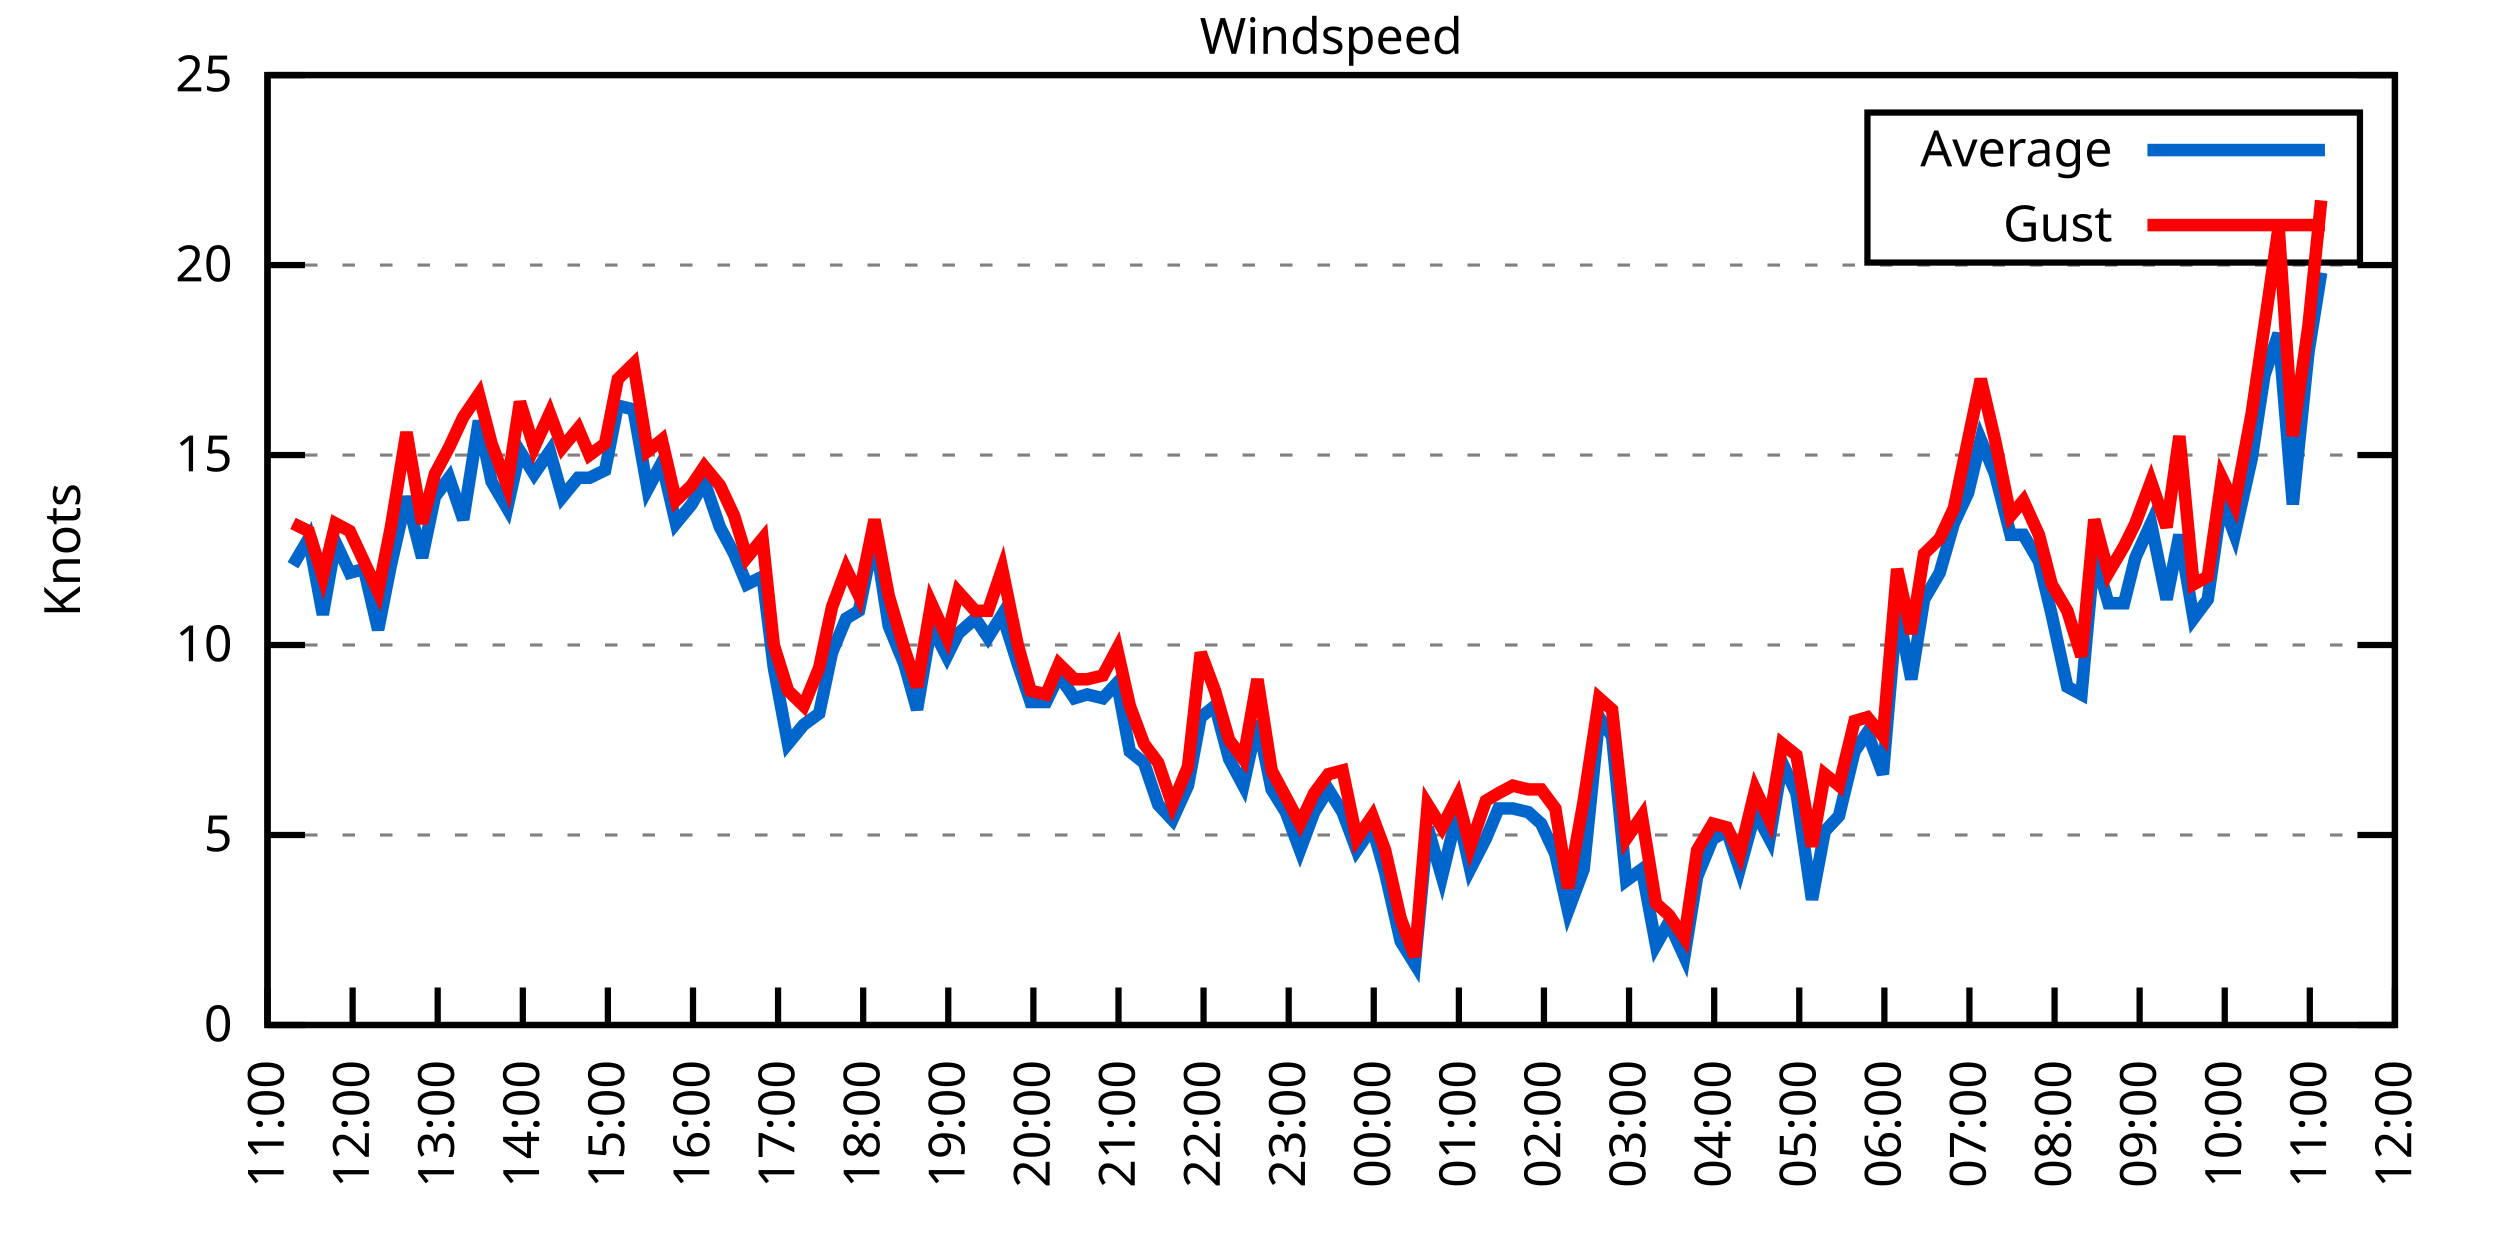
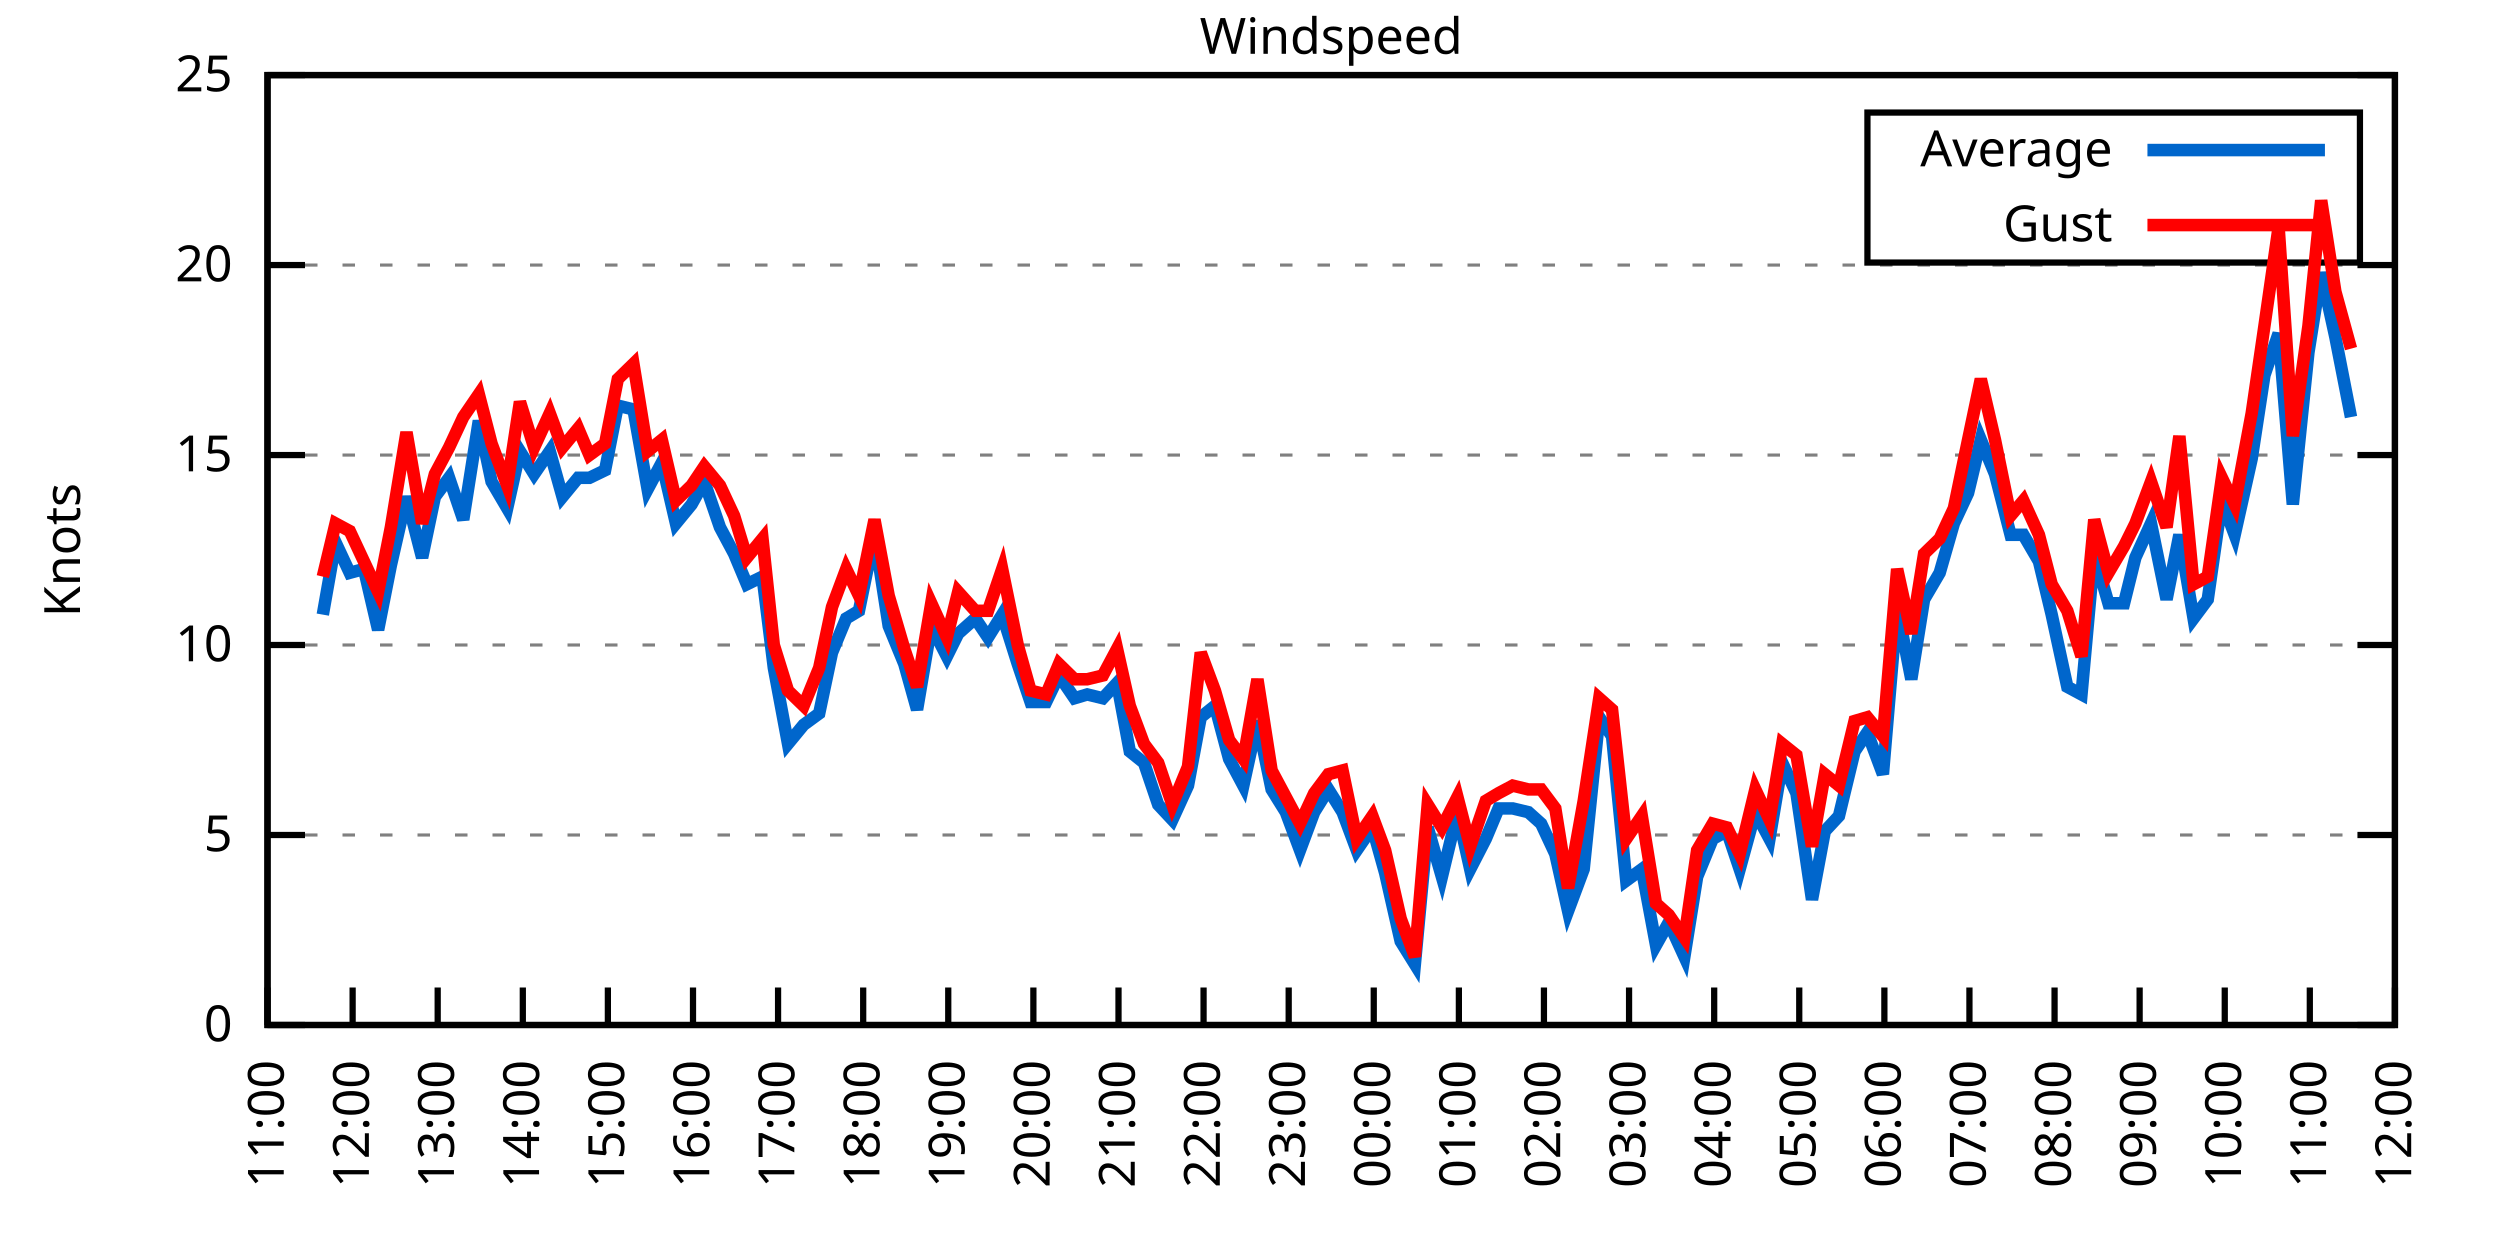
<svg xmlns="http://www.w3.org/2000/svg" xmlns:xlink="http://www.w3.org/1999/xlink" width="400" height="200" viewBox="0 0 400 200">
  <g id="gnuplot_canvas">
    <rect x="0" y="0" width="400" height="200" fill="none" />
    <defs>
      <circle id="gpDot" r="0.5" stroke-width="0.5" stroke="currentColor" />
      <path id="gpPt0" stroke-width="0.333" stroke="currentColor" d="M-1,0 h2 M0,-1 v2" />
      <path id="gpPt1" stroke-width="0.333" stroke="currentColor" d="M-1,-1 L1,1 M1,-1 L-1,1" />
      <path id="gpPt2" stroke-width="0.333" stroke="currentColor" d="M-1,0 L1,0 M0,-1 L0,1 M-1,-1 L1,1 M-1,1 L1,-1" />
      <rect id="gpPt3" stroke-width="0.333" stroke="currentColor" x="-1" y="-1" width="2" height="2" />
      <rect id="gpPt4" stroke-width="0.333" stroke="currentColor" fill="currentColor" x="-1" y="-1" width="2" height="2" />
      <circle id="gpPt5" stroke-width="0.333" stroke="currentColor" cx="0" cy="0" r="1" />
      <use xlink:href="#gpPt5" id="gpPt6" fill="currentColor" stroke="none" />
      <path id="gpPt7" stroke-width="0.333" stroke="currentColor" d="M0,-1.33 L-1.33,0.67 L1.33,0.67 z" />
      <use xlink:href="#gpPt7" id="gpPt8" fill="currentColor" stroke="none" />
      <use xlink:href="#gpPt7" id="gpPt9" stroke="currentColor" transform="rotate(180)" />
      <use xlink:href="#gpPt9" id="gpPt10" fill="currentColor" stroke="none" />
      <use xlink:href="#gpPt3" id="gpPt11" stroke="currentColor" transform="rotate(45)" />
      <use xlink:href="#gpPt11" id="gpPt12" fill="currentColor" stroke="none" />
      <path id="gpPt13" stroke-width="0.333" stroke="currentColor" d="M0,1.330 L1.265,0.411 L0.782,-1.067 L-0.782,-1.076 L-1.265,0.411 z" />
      <use xlink:href="#gpPt13" id="gpPt14" fill="currentColor" stroke="none" />
      <filter id="textbox" filterUnits="objectBoundingBox" x="0" y="0" height="1" width="1">
        <feFlood flood-color="white" flood-opacity="1" result="bgnd" />
        <feComposite in="SourceGraphic" in2="bgnd" operator="atop" />
      </filter>
      <filter id="greybox" filterUnits="objectBoundingBox" x="0" y="0" height="1" width="1">
        <feFlood flood-color="lightgrey" flood-opacity="1" result="grey" />
        <feComposite in="SourceGraphic" in2="grey" operator="atop" />
      </filter>
    </defs>
    <g fill="none" color="white" stroke="currentColor" stroke-width="1.00" stroke-linecap="butt" stroke-linejoin="miter">
</g>
    <g fill="none" color="black" stroke="currentColor" stroke-width="1.00" stroke-linecap="butt" stroke-linejoin="miter">
      <g stroke="none" shape-rendering="crispEdges">
        <polygon fill="rgb(255, 255, 255)" points="42.80,164.00 383.18,164.00 383.18,12.02 42.80,12.02 " />
      </g>
    </g>
    <g fill="none" color="black" stroke="currentColor" stroke-width="1.00" stroke-linecap="butt" stroke-linejoin="miter">
</g>
    <g fill="none" color="black" stroke="black" stroke-width="0.50" stroke-linecap="butt" stroke-linejoin="miter">
</g>
    <g fill="none" color="gray" stroke="currentColor" stroke-width="0.50" stroke-linecap="butt" stroke-linejoin="miter">
      <path stroke="gray" stroke-dasharray="2,4" class="gridline" d="M42.80,164.00 L383.19,164.00  " />
    </g>
    <g fill="none" color="gray" stroke="gray" stroke-width="1.00" stroke-linecap="butt" stroke-linejoin="miter">
</g>
    <g fill="none" color="black" stroke="currentColor" stroke-width="1.00" stroke-linecap="butt" stroke-linejoin="miter">
      <path stroke="black" d="M42.80,164.00 L48.80,164.00 M383.19,164.00 L377.19,164.00  " />
      <g transform="translate(37.20,166.60)" stroke="none" fill="black" font-family="Sans" font-size="8.00" text-anchor="end">
        <text>
          <tspan font-family="Sans"> 0</tspan>
        </text>
      </g>
    </g>
    <g fill="none" color="black" stroke="currentColor" stroke-width="1.00" stroke-linecap="butt" stroke-linejoin="miter">
</g>
    <g fill="none" color="black" stroke="black" stroke-width="0.50" stroke-linecap="butt" stroke-linejoin="miter">
</g>
    <g fill="none" color="gray" stroke="currentColor" stroke-width="0.50" stroke-linecap="butt" stroke-linejoin="miter">
      <path stroke="gray" stroke-dasharray="2,4" class="gridline" d="M42.80,133.60 L383.19,133.60  " />
    </g>
    <g fill="none" color="gray" stroke="gray" stroke-width="1.00" stroke-linecap="butt" stroke-linejoin="miter">
</g>
    <g fill="none" color="black" stroke="currentColor" stroke-width="1.00" stroke-linecap="butt" stroke-linejoin="miter">
      <path stroke="black" d="M42.80,133.60 L48.80,133.60 M383.19,133.60 L377.19,133.60  " />
      <g transform="translate(37.20,136.20)" stroke="none" fill="black" font-family="Sans" font-size="8.00" text-anchor="end">
        <text>
          <tspan font-family="Sans"> 5</tspan>
        </text>
      </g>
    </g>
    <g fill="none" color="black" stroke="currentColor" stroke-width="1.00" stroke-linecap="butt" stroke-linejoin="miter">
</g>
    <g fill="none" color="black" stroke="black" stroke-width="0.50" stroke-linecap="butt" stroke-linejoin="miter">
</g>
    <g fill="none" color="gray" stroke="currentColor" stroke-width="0.50" stroke-linecap="butt" stroke-linejoin="miter">
      <path stroke="gray" stroke-dasharray="2,4" class="gridline" d="M42.80,103.20 L383.19,103.20  " />
    </g>
    <g fill="none" color="gray" stroke="gray" stroke-width="1.00" stroke-linecap="butt" stroke-linejoin="miter">
</g>
    <g fill="none" color="black" stroke="currentColor" stroke-width="1.00" stroke-linecap="butt" stroke-linejoin="miter">
      <path stroke="black" d="M42.80,103.20 L48.80,103.20 M383.19,103.20 L377.19,103.20  " />
      <g transform="translate(37.20,105.80)" stroke="none" fill="black" font-family="Sans" font-size="8.00" text-anchor="end">
        <text>
          <tspan font-family="Sans"> 10</tspan>
        </text>
      </g>
    </g>
    <g fill="none" color="black" stroke="currentColor" stroke-width="1.00" stroke-linecap="butt" stroke-linejoin="miter">
</g>
    <g fill="none" color="black" stroke="black" stroke-width="0.50" stroke-linecap="butt" stroke-linejoin="miter">
</g>
    <g fill="none" color="gray" stroke="currentColor" stroke-width="0.50" stroke-linecap="butt" stroke-linejoin="miter">
      <path stroke="gray" stroke-dasharray="2,4" class="gridline" d="M42.80,72.81 L383.19,72.81  " />
    </g>
    <g fill="none" color="gray" stroke="gray" stroke-width="1.00" stroke-linecap="butt" stroke-linejoin="miter">
</g>
    <g fill="none" color="black" stroke="currentColor" stroke-width="1.00" stroke-linecap="butt" stroke-linejoin="miter">
      <path stroke="black" d="M42.80,72.81 L48.80,72.81 M383.19,72.81 L377.19,72.81  " />
      <g transform="translate(37.20,75.41)" stroke="none" fill="black" font-family="Sans" font-size="8.00" text-anchor="end">
        <text>
          <tspan font-family="Sans"> 15</tspan>
        </text>
      </g>
    </g>
    <g fill="none" color="black" stroke="currentColor" stroke-width="1.00" stroke-linecap="butt" stroke-linejoin="miter">
</g>
    <g fill="none" color="black" stroke="black" stroke-width="0.50" stroke-linecap="butt" stroke-linejoin="miter">
</g>
    <g fill="none" color="gray" stroke="currentColor" stroke-width="0.50" stroke-linecap="butt" stroke-linejoin="miter">
      <path stroke="gray" stroke-dasharray="2,4" class="gridline" d="M42.80,42.41 L383.19,42.41  " />
    </g>
    <g fill="none" color="gray" stroke="gray" stroke-width="1.00" stroke-linecap="butt" stroke-linejoin="miter">
</g>
    <g fill="none" color="black" stroke="currentColor" stroke-width="1.00" stroke-linecap="butt" stroke-linejoin="miter">
      <path stroke="black" d="M42.80,42.41 L48.80,42.41 M383.19,42.41 L377.19,42.41  " />
      <g transform="translate(37.20,45.01)" stroke="none" fill="black" font-family="Sans" font-size="8.00" text-anchor="end">
        <text>
          <tspan font-family="Sans"> 20</tspan>
        </text>
      </g>
    </g>
    <g fill="none" color="black" stroke="currentColor" stroke-width="1.00" stroke-linecap="butt" stroke-linejoin="miter">
</g>
    <g fill="none" color="black" stroke="black" stroke-width="0.50" stroke-linecap="butt" stroke-linejoin="miter">
</g>
    <g fill="none" color="gray" stroke="currentColor" stroke-width="0.50" stroke-linecap="butt" stroke-linejoin="miter">
      <path stroke="gray" stroke-dasharray="2,4" class="gridline" d="M42.80,12.01 L383.19,12.01  " />
    </g>
    <g fill="none" color="gray" stroke="gray" stroke-width="1.00" stroke-linecap="butt" stroke-linejoin="miter">
</g>
    <g fill="none" color="black" stroke="currentColor" stroke-width="1.00" stroke-linecap="butt" stroke-linejoin="miter">
      <path stroke="black" d="M42.80,12.01 L48.80,12.01 M383.19,12.01 L377.19,12.01  " />
      <g transform="translate(37.20,14.61)" stroke="none" fill="black" font-family="Sans" font-size="8.00" text-anchor="end">
        <text>
          <tspan font-family="Sans"> 25</tspan>
        </text>
      </g>
    </g>
    <g fill="none" color="black" stroke="currentColor" stroke-width="1.00" stroke-linecap="butt" stroke-linejoin="miter">
      <path stroke="black" d="M42.80,164.00 L42.80,158.00  " />
      <g transform="translate(45.40,169.60) rotate(270.00)" stroke="none" fill="black" font-family="Sans" font-size="8.00" text-anchor="end">
        <text>
          <tspan font-family="Sans">11:00</tspan>
        </text>
      </g>
    </g>
    <g fill="none" color="black" stroke="currentColor" stroke-width="1.00" stroke-linecap="butt" stroke-linejoin="miter">
      <path stroke="black" d="M56.42,164.00 L56.42,158.00  " />
      <g transform="translate(59.02,169.60) rotate(270.00)" stroke="none" fill="black" font-family="Sans" font-size="8.00" text-anchor="end">
        <text>
          <tspan font-family="Sans">12:00</tspan>
        </text>
      </g>
    </g>
    <g fill="none" color="black" stroke="currentColor" stroke-width="1.00" stroke-linecap="butt" stroke-linejoin="miter">
      <path stroke="black" d="M70.03,164.00 L70.03,158.00  " />
      <g transform="translate(72.63,169.60) rotate(270.00)" stroke="none" fill="black" font-family="Sans" font-size="8.00" text-anchor="end">
        <text>
          <tspan font-family="Sans">13:00</tspan>
        </text>
      </g>
    </g>
    <g fill="none" color="black" stroke="currentColor" stroke-width="1.00" stroke-linecap="butt" stroke-linejoin="miter">
      <path stroke="black" d="M83.65,164.00 L83.65,158.00  " />
      <g transform="translate(86.25,169.60) rotate(270.00)" stroke="none" fill="black" font-family="Sans" font-size="8.00" text-anchor="end">
        <text>
          <tspan font-family="Sans">14:00</tspan>
        </text>
      </g>
    </g>
    <g fill="none" color="black" stroke="currentColor" stroke-width="1.00" stroke-linecap="butt" stroke-linejoin="miter">
      <path stroke="black" d="M97.26,164.00 L97.26,158.00  " />
      <g transform="translate(99.86,169.60) rotate(270.00)" stroke="none" fill="black" font-family="Sans" font-size="8.00" text-anchor="end">
        <text>
          <tspan font-family="Sans">15:00</tspan>
        </text>
      </g>
    </g>
    <g fill="none" color="black" stroke="currentColor" stroke-width="1.00" stroke-linecap="butt" stroke-linejoin="miter">
      <path stroke="black" d="M110.88,164.00 L110.88,158.00  " />
      <g transform="translate(113.48,169.60) rotate(270.00)" stroke="none" fill="black" font-family="Sans" font-size="8.00" text-anchor="end">
        <text>
          <tspan font-family="Sans">16:00</tspan>
        </text>
      </g>
    </g>
    <g fill="none" color="black" stroke="currentColor" stroke-width="1.00" stroke-linecap="butt" stroke-linejoin="miter">
      <path stroke="black" d="M124.49,164.00 L124.49,158.00  " />
      <g transform="translate(127.09,169.60) rotate(270.00)" stroke="none" fill="black" font-family="Sans" font-size="8.00" text-anchor="end">
        <text>
          <tspan font-family="Sans">17:00</tspan>
        </text>
      </g>
    </g>
    <g fill="none" color="black" stroke="currentColor" stroke-width="1.00" stroke-linecap="butt" stroke-linejoin="miter">
      <path stroke="black" d="M138.11,164.00 L138.11,158.00  " />
      <g transform="translate(140.71,169.60) rotate(270.00)" stroke="none" fill="black" font-family="Sans" font-size="8.00" text-anchor="end">
        <text>
          <tspan font-family="Sans">18:00</tspan>
        </text>
      </g>
    </g>
    <g fill="none" color="black" stroke="currentColor" stroke-width="1.00" stroke-linecap="butt" stroke-linejoin="miter">
      <path stroke="black" d="M151.72,164.00 L151.72,158.00  " />
      <g transform="translate(154.32,169.60) rotate(270.00)" stroke="none" fill="black" font-family="Sans" font-size="8.00" text-anchor="end">
        <text>
          <tspan font-family="Sans">19:00</tspan>
        </text>
      </g>
    </g>
    <g fill="none" color="black" stroke="currentColor" stroke-width="1.00" stroke-linecap="butt" stroke-linejoin="miter">
      <path stroke="black" d="M165.34,164.00 L165.34,158.00  " />
      <g transform="translate(167.94,169.60) rotate(270.00)" stroke="none" fill="black" font-family="Sans" font-size="8.00" text-anchor="end">
        <text>
          <tspan font-family="Sans">20:00</tspan>
        </text>
      </g>
    </g>
    <g fill="none" color="black" stroke="currentColor" stroke-width="1.00" stroke-linecap="butt" stroke-linejoin="miter">
      <path stroke="black" d="M178.96,164.00 L178.96,158.00  " />
      <g transform="translate(181.56,169.60) rotate(270.00)" stroke="none" fill="black" font-family="Sans" font-size="8.00" text-anchor="end">
        <text>
          <tspan font-family="Sans">21:00</tspan>
        </text>
      </g>
    </g>
    <g fill="none" color="black" stroke="currentColor" stroke-width="1.00" stroke-linecap="butt" stroke-linejoin="miter">
      <path stroke="black" d="M192.57,164.00 L192.57,158.00  " />
      <g transform="translate(195.17,169.60) rotate(270.00)" stroke="none" fill="black" font-family="Sans" font-size="8.00" text-anchor="end">
        <text>
          <tspan font-family="Sans">22:00</tspan>
        </text>
      </g>
    </g>
    <g fill="none" color="black" stroke="currentColor" stroke-width="1.00" stroke-linecap="butt" stroke-linejoin="miter">
      <path stroke="black" d="M206.19,164.00 L206.19,158.00  " />
      <g transform="translate(208.79,169.60) rotate(270.00)" stroke="none" fill="black" font-family="Sans" font-size="8.00" text-anchor="end">
        <text>
          <tspan font-family="Sans">23:00</tspan>
        </text>
      </g>
    </g>
    <g fill="none" color="black" stroke="currentColor" stroke-width="1.00" stroke-linecap="butt" stroke-linejoin="miter">
      <path stroke="black" d="M219.80,164.00 L219.80,158.00  " />
      <g transform="translate(222.40,169.60) rotate(270.00)" stroke="none" fill="black" font-family="Sans" font-size="8.00" text-anchor="end">
        <text>
          <tspan font-family="Sans">00:00</tspan>
        </text>
      </g>
    </g>
    <g fill="none" color="black" stroke="currentColor" stroke-width="1.00" stroke-linecap="butt" stroke-linejoin="miter">
      <path stroke="black" d="M233.42,164.00 L233.42,158.00  " />
      <g transform="translate(236.02,169.60) rotate(270.00)" stroke="none" fill="black" font-family="Sans" font-size="8.00" text-anchor="end">
        <text>
          <tspan font-family="Sans">01:00</tspan>
        </text>
      </g>
    </g>
    <g fill="none" color="black" stroke="currentColor" stroke-width="1.00" stroke-linecap="butt" stroke-linejoin="miter">
      <path stroke="black" d="M247.03,164.00 L247.03,158.00  " />
      <g transform="translate(249.63,169.60) rotate(270.00)" stroke="none" fill="black" font-family="Sans" font-size="8.00" text-anchor="end">
        <text>
          <tspan font-family="Sans">02:00</tspan>
        </text>
      </g>
    </g>
    <g fill="none" color="black" stroke="currentColor" stroke-width="1.00" stroke-linecap="butt" stroke-linejoin="miter">
      <path stroke="black" d="M260.65,164.00 L260.65,158.00  " />
      <g transform="translate(263.25,169.60) rotate(270.00)" stroke="none" fill="black" font-family="Sans" font-size="8.00" text-anchor="end">
        <text>
          <tspan font-family="Sans">03:00</tspan>
        </text>
      </g>
    </g>
    <g fill="none" color="black" stroke="currentColor" stroke-width="1.00" stroke-linecap="butt" stroke-linejoin="miter">
      <path stroke="black" d="M274.27,164.00 L274.27,158.00  " />
      <g transform="translate(276.87,169.60) rotate(270.00)" stroke="none" fill="black" font-family="Sans" font-size="8.00" text-anchor="end">
        <text>
          <tspan font-family="Sans">04:00</tspan>
        </text>
      </g>
    </g>
    <g fill="none" color="black" stroke="currentColor" stroke-width="1.00" stroke-linecap="butt" stroke-linejoin="miter">
      <path stroke="black" d="M287.88,164.00 L287.88,158.00  " />
      <g transform="translate(290.48,169.60) rotate(270.00)" stroke="none" fill="black" font-family="Sans" font-size="8.00" text-anchor="end">
        <text>
          <tspan font-family="Sans">05:00</tspan>
        </text>
      </g>
    </g>
    <g fill="none" color="black" stroke="currentColor" stroke-width="1.00" stroke-linecap="butt" stroke-linejoin="miter">
      <path stroke="black" d="M301.50,164.00 L301.50,158.00  " />
      <g transform="translate(304.10,169.60) rotate(270.00)" stroke="none" fill="black" font-family="Sans" font-size="8.00" text-anchor="end">
        <text>
          <tspan font-family="Sans">06:00</tspan>
        </text>
      </g>
    </g>
    <g fill="none" color="black" stroke="currentColor" stroke-width="1.00" stroke-linecap="butt" stroke-linejoin="miter">
      <path stroke="black" d="M315.11,164.00 L315.11,158.00  " />
      <g transform="translate(317.71,169.60) rotate(270.00)" stroke="none" fill="black" font-family="Sans" font-size="8.00" text-anchor="end">
        <text>
          <tspan font-family="Sans">07:00</tspan>
        </text>
      </g>
    </g>
    <g fill="none" color="black" stroke="currentColor" stroke-width="1.00" stroke-linecap="butt" stroke-linejoin="miter">
      <path stroke="black" d="M328.73,164.00 L328.73,158.00  " />
      <g transform="translate(331.33,169.60) rotate(270.00)" stroke="none" fill="black" font-family="Sans" font-size="8.00" text-anchor="end">
        <text>
          <tspan font-family="Sans">08:00</tspan>
        </text>
      </g>
    </g>
    <g fill="none" color="black" stroke="currentColor" stroke-width="1.00" stroke-linecap="butt" stroke-linejoin="miter">
      <path stroke="black" d="M342.34,164.00 L342.34,158.00  " />
      <g transform="translate(344.94,169.60) rotate(270.00)" stroke="none" fill="black" font-family="Sans" font-size="8.00" text-anchor="end">
        <text>
          <tspan font-family="Sans">09:00</tspan>
        </text>
      </g>
    </g>
    <g fill="none" color="black" stroke="currentColor" stroke-width="1.00" stroke-linecap="butt" stroke-linejoin="miter">
      <path stroke="black" d="M355.96,164.00 L355.96,158.00  " />
      <g transform="translate(358.56,169.60) rotate(270.00)" stroke="none" fill="black" font-family="Sans" font-size="8.00" text-anchor="end">
        <text>
          <tspan font-family="Sans">10:00</tspan>
        </text>
      </g>
    </g>
    <g fill="none" color="black" stroke="currentColor" stroke-width="1.00" stroke-linecap="butt" stroke-linejoin="miter">
      <path stroke="black" d="M369.57,164.00 L369.57,158.00  " />
      <g transform="translate(372.17,169.60) rotate(270.00)" stroke="none" fill="black" font-family="Sans" font-size="8.00" text-anchor="end">
        <text>
          <tspan font-family="Sans">11:00</tspan>
        </text>
      </g>
    </g>
    <g fill="none" color="black" stroke="currentColor" stroke-width="1.00" stroke-linecap="butt" stroke-linejoin="miter">
      <path stroke="black" d="M383.19,164.00 L383.19,158.00  " />
      <g transform="translate(385.79,169.60) rotate(270.00)" stroke="none" fill="black" font-family="Sans" font-size="8.00" text-anchor="end">
        <text>
          <tspan font-family="Sans">12:00</tspan>
        </text>
      </g>
    </g>
    <g fill="none" color="black" stroke="currentColor" stroke-width="1.00" stroke-linecap="butt" stroke-linejoin="miter">
</g>
    <g fill="none" color="black" stroke="currentColor" stroke-width="1.00" stroke-linecap="butt" stroke-linejoin="miter">
      <path stroke="black" d="M42.80,12.01 L42.80,164.00 L383.19,164.00 L383.19,12.01 L42.80,12.01 Z  " />
    </g>
    <g fill="none" color="black" stroke="currentColor" stroke-width="1.00" stroke-linecap="butt" stroke-linejoin="miter">
</g>
    <g fill="none" color="black" stroke="currentColor" stroke-width="1.00" stroke-linecap="butt" stroke-linejoin="miter">
      <path stroke="black" d="M298.79,42.01 L298.79,18.01 L377.59,18.01 L377.59,42.01 L298.79,42.01 Z  " />
    </g>
    <g id="Windspeed_plot_1">
      <g fill="none" color="white" stroke="black" stroke-width="2.00" stroke-linecap="butt" stroke-linejoin="miter">
</g>
      <g fill="none" color="black" stroke="currentColor" stroke-width="2.00" stroke-linecap="butt" stroke-linejoin="miter">
        <g transform="translate(337.99,26.61)" stroke="none" fill="black" font-family="Sans" font-size="8.00" text-anchor="end">
          <text>
            <tspan font-family="Sans">Average</tspan>
          </text>
        </g>
      </g>
      <g fill="none" color="black" stroke="currentColor" stroke-width="2.00" stroke-linecap="butt" stroke-linejoin="miter">
-         <path stroke="rgb(  0, 102, 204)" d="M343.59,24.01 L371.99,24.01 M46.88,90.44 L49.38,86.18 L51.65,98.34 L53.69,86.79 L55.96,91.65 L58.23,91.04   L60.50,100.77 L62.54,90.44 L65.04,79.49 L67.54,89.22 L69.58,79.49 L71.85,76.45 L74.12,83.14 L76.61,67.33   L78.65,77.06 L81.15,81.32 L83.19,72.20 L85.46,75.85 L87.96,72.20 L90.00,79.49 L92.50,76.45 L94.31,76.45   L96.81,75.24 L98.85,64.90 L101.35,65.51 L103.62,78.28 L105.89,74.02 L108.15,83.75 L110.65,80.71 L112.69,77.06   L115.19,84.36 L117.46,88.61 L119.50,93.48 L122.00,92.26 L123.81,106.85 L126.08,119.01 L128.58,115.97 L131.07,114.15   L133.12,104.42 L135.39,98.95 L137.43,97.73 L139.92,85.57 L142.19,100.16 L144.69,106.24 L146.73,113.54 L149.00,100.16   L151.50,105.03 L153.31,101.38 L156.04,98.95 L158.08,101.99 L160.35,98.34 L162.84,106.24 L164.89,112.32 L167.38,112.32   L169.43,108.07 L171.92,111.72 L173.96,111.11 L176.46,111.72 L178.73,109.28 L180.77,120.23 L183.04,122.05 L185.31,128.74   L187.58,131.17 L190.08,125.70 L192.12,114.76 L194.39,112.93 L196.66,121.44 L198.93,125.70 L201.19,115.36 L203.46,126.31   L205.73,129.95 L208.00,136.03 L210.27,129.95 L212.54,126.31 L214.81,129.95 L217.08,136.03 L219.58,132.39 L221.62,139.68   L224.11,150.62 L226.38,154.27 L228.43,132.39 L230.70,140.29 L233.19,129.95 L235.23,139.07 L237.73,134.21 L239.77,129.35   L242.04,129.35 L244.54,129.95 L246.58,131.78 L248.85,136.64 L250.89,145.76 L253.39,139.07 L255.88,114.76 L257.93,117.80   L260.20,140.90 L262.69,139.07 L264.96,151.23 L267.00,147.59 L269.50,153.06 L271.54,140.29 L274.04,134.21 L276.31,132.99   L278.35,139.07 L280.85,129.95 L283.12,134.21 L285.16,122.05 L287.43,126.91 L289.92,143.94 L291.97,132.99 L294.23,130.56   L296.73,120.23 L298.77,117.19 L301.27,123.87 L303.54,97.12 L305.81,108.68 L307.85,95.91 L310.35,91.65 L312.62,83.75   L314.89,78.89 L316.93,70.37 L319.20,75.85 L321.69,85.57 L323.74,85.57 L326.23,89.83 L328.27,98.34 L330.77,109.89   L333.04,111.11 L335.08,88.61 L337.35,96.52 L339.85,96.52 L341.66,89.22 L344.16,83.75 L346.65,95.91 L348.70,85.57   L350.97,98.95 L353.24,95.91 L355.50,80.10 L357.55,85.57 L360.27,73.41 L362.31,60.04 L364.58,53.35 L366.85,80.71   L369.35,56.39 L371.39,43.62  " />
+         <path stroke="rgb(  0, 102, 204)" d="M343.59,24.01 L371.99,24.01 M51.65,98.34 L53.69,86.79 L55.96,91.65 L58.23,91.04 L60.50,100.77 L62.54,90.44   L65.04,79.49 L67.54,89.22 L69.58,79.49 L71.85,76.45 L74.12,83.14 L76.61,67.33 L78.65,77.06 L81.15,81.32   L83.19,72.20 L85.46,75.85 L87.96,72.20 L90.00,79.49 L92.50,76.45 L94.31,76.45 L96.81,75.24 L98.85,64.90   L101.35,65.51 L103.62,78.28 L105.89,74.02 L108.15,83.75 L110.65,80.71 L112.69,77.06 L115.19,84.36 L117.46,88.61   L119.50,93.48 L122.00,92.26 L123.81,106.85 L126.08,119.01 L128.58,115.97 L131.07,114.15 L133.12,104.42 L135.39,98.95   L137.43,97.73 L139.92,85.57 L142.19,100.16 L144.69,106.24 L146.73,113.54 L149.00,100.16 L151.50,105.03 L153.31,101.38   L156.04,98.95 L158.08,101.99 L160.35,98.34 L162.84,106.24 L164.89,112.32 L167.38,112.32 L169.43,108.07 L171.92,111.72   L173.96,111.11 L176.46,111.72 L178.73,109.28 L180.77,120.23 L183.04,122.05 L185.31,128.74 L187.58,131.17 L190.08,125.70   L192.12,114.76 L194.39,112.93 L196.66,121.44 L198.93,125.70 L201.19,115.36 L203.46,126.31 L205.73,129.95 L208.00,136.03   L210.27,129.95 L212.54,126.31 L214.81,129.95 L217.08,136.03 L219.58,132.39 L221.62,139.68 L224.11,150.62 L226.38,154.27   L228.43,132.39 L230.70,140.29 L233.19,129.95 L235.23,139.07 L237.73,134.21 L239.77,129.35 L242.04,129.35 L244.54,129.95   L246.58,131.78 L248.85,136.64 L250.89,145.76 L253.39,139.07 L255.88,114.76 L257.93,117.80 L260.20,140.90 L262.69,139.07   L264.96,151.23 L267.00,147.59 L269.50,153.06 L271.54,140.29 L274.04,134.21 L276.31,132.99 L278.35,139.07 L280.85,129.95   L283.12,134.21 L285.16,122.05 L287.43,126.91 L289.92,143.94 L291.97,132.99 L294.23,130.56 L296.73,120.23 L298.77,117.19   L301.27,123.87 L303.54,97.12 L305.81,108.68 L307.85,95.91 L310.35,91.65 L312.62,83.75 L314.89,78.89 L316.93,70.37   L319.20,75.85 L321.69,85.57 L323.74,85.57 L326.23,89.83 L328.27,98.34 L330.77,109.89 L333.04,111.11 L335.08,88.61   L337.35,96.52 L339.85,96.52 L341.66,89.22 L344.16,83.75 L346.65,95.91 L348.70,85.57 L350.97,98.95 L353.24,95.91   L355.50,80.10 L357.55,85.57 L360.27,73.41 L362.31,60.04 L364.58,53.35 L366.85,80.71 L369.35,56.39 L371.39,43.62   L373.66,53.96 L376.16,66.73  " />
      </g>
    </g>
    <g id="Windspeed_plot_2">
      <g fill="none" color="black" stroke="currentColor" stroke-width="2.00" stroke-linecap="butt" stroke-linejoin="miter">
        <g transform="translate(337.99,38.61)" stroke="none" fill="black" font-family="Sans" font-size="8.00" text-anchor="end">
          <text>
            <tspan font-family="Sans">Gust</tspan>
          </text>
        </g>
      </g>
      <g fill="none" color="black" stroke="currentColor" stroke-width="2.00" stroke-linecap="butt" stroke-linejoin="miter">
-         <path stroke="rgb(255,   0,   0)" d="M343.59,36.01 L371.99,36.01 M46.88,83.75 L49.38,84.97 L51.65,92.26 L53.69,83.75 L55.96,84.97 L58.23,89.83   L60.50,94.69 L62.54,84.36 L65.04,69.16 L67.54,83.75 L69.58,75.85 L71.85,71.59 L74.12,66.73 L76.61,63.08   L78.65,70.98 L81.15,77.67 L83.19,64.29 L85.46,71.59 L87.96,66.12 L90.00,71.59 L92.50,68.55 L94.31,72.81   L96.81,70.98 L98.85,60.65 L101.35,58.21 L103.62,72.20 L105.89,70.37 L108.15,80.10 L110.65,77.67 L112.69,74.63   L115.19,77.67 L117.46,82.53 L119.50,89.22 L122.00,86.18 L123.81,103.20 L126.08,110.50 L128.58,112.93 L131.07,106.85   L133.12,97.12 L135.39,91.04 L137.43,95.30 L139.92,83.14 L142.19,95.30 L144.69,103.81 L146.73,109.89 L149.00,96.52   L151.50,101.99 L153.31,94.69 L156.04,97.73 L158.08,97.73 L160.35,91.04 L162.84,103.20 L164.89,110.50 L167.38,111.11   L169.43,106.24 L171.92,108.68 L173.96,108.68 L176.46,108.07 L178.73,103.81 L180.77,112.93 L183.04,119.01 L185.31,122.05   L187.58,128.74 L190.08,122.66 L192.12,104.42 L194.39,110.50 L196.66,118.40 L198.93,121.44 L201.19,108.68 L203.46,123.27   L205.73,127.52 L208.00,131.78 L210.27,126.91 L212.54,123.87 L214.81,123.27 L217.08,134.21 L219.58,130.56 L221.62,136.03   L224.11,146.98 L226.38,153.06 L228.43,128.74 L230.70,132.39 L233.19,127.52 L235.23,135.43 L237.73,128.13 L239.77,126.91   L242.04,125.70 L244.54,126.31 L246.58,126.31 L248.85,129.35 L250.89,142.11 L253.39,128.13 L255.88,111.72 L257.93,113.54   L260.20,134.21 L262.69,130.56 L264.96,144.55 L267.00,146.37 L269.50,150.02 L271.54,136.03 L274.04,131.78 L276.31,132.39   L278.35,136.64 L280.85,126.31 L283.12,131.17 L285.16,119.01 L287.43,120.83 L289.92,135.43 L291.97,123.87 L294.23,125.70   L296.73,115.36 L298.77,114.76 L301.27,117.80 L303.54,91.04 L305.81,101.38 L307.85,88.61 L310.35,86.18 L312.62,81.32   L314.89,70.37 L316.93,60.65 L319.20,70.37 L321.69,82.53 L323.74,80.10 L326.23,85.57 L328.27,93.48 L330.77,97.73   L333.04,105.03 L335.08,83.14 L337.35,91.65 L339.85,87.40 L341.66,83.75 L344.16,77.06 L346.65,84.36 L348.70,69.77   L350.97,93.48 L353.24,92.26 L355.50,76.45 L357.55,80.71 L360.27,66.12 L362.31,52.14 L364.58,36.33 L366.85,69.77   L369.35,52.14 L371.39,32.07  " />
+         <path stroke="rgb(255,   0,   0)" d="M343.59,36.01 L371.99,36.01 M51.65,92.26 L53.69,83.75 L55.96,84.97 L58.23,89.83 L60.50,94.69 L62.54,84.36   L65.04,69.16 L67.54,83.75 L69.58,75.85 L71.85,71.59 L74.12,66.73 L76.61,63.08 L78.65,70.98 L81.15,77.67   L83.19,64.29 L85.46,71.59 L87.96,66.12 L90.00,71.59 L92.50,68.55 L94.31,72.81 L96.81,70.98 L98.85,60.65   L101.35,58.21 L103.62,72.20 L105.89,70.37 L108.15,80.10 L110.65,77.67 L112.69,74.63 L115.19,77.67 L117.46,82.53   L119.50,89.22 L122.00,86.18 L123.81,103.20 L126.08,110.50 L128.58,112.93 L131.07,106.85 L133.12,97.12 L135.39,91.04   L137.43,95.30 L139.92,83.14 L142.19,95.30 L144.69,103.81 L146.73,109.89 L149.00,96.52 L151.50,101.99 L153.31,94.69   L156.04,97.73 L158.08,97.73 L160.35,91.04 L162.84,103.20 L164.89,110.50 L167.38,111.11 L169.43,106.24 L171.92,108.68   L173.96,108.68 L176.46,108.07 L178.73,103.81 L180.77,112.93 L183.04,119.01 L185.31,122.05 L187.58,128.74 L190.08,122.66   L192.12,104.42 L194.39,110.50 L196.66,118.40 L198.93,121.44 L201.19,108.68 L203.46,123.27 L205.73,127.52 L208.00,131.78   L210.27,126.91 L212.54,123.87 L214.81,123.27 L217.08,134.21 L219.58,130.56 L221.62,136.03 L224.11,146.98 L226.38,153.06   L228.43,128.74 L230.70,132.39 L233.19,127.52 L235.23,135.43 L237.73,128.13 L239.77,126.91 L242.04,125.70 L244.54,126.31   L246.58,126.31 L248.85,129.35 L250.89,142.11 L253.39,128.13 L255.88,111.72 L257.93,113.54 L260.20,134.21 L262.69,130.56   L264.96,144.55 L267.00,146.37 L269.50,150.02 L271.54,136.03 L274.04,131.78 L276.31,132.39 L278.35,136.64 L280.85,126.31   L283.12,131.17 L285.16,119.01 L287.43,120.83 L289.92,135.43 L291.97,123.87 L294.23,125.70 L296.73,115.36 L298.77,114.76   L301.27,117.80 L303.54,91.04 L305.81,101.38 L307.85,88.61 L310.35,86.18 L312.62,81.32 L314.89,70.37 L316.93,60.65   L319.20,70.37 L321.69,82.53 L323.74,80.10 L326.23,85.57 L328.27,93.48 L330.77,97.73 L333.04,105.03 L335.08,83.14   L337.35,91.65 L339.85,87.40 L341.66,83.75 L344.16,77.06 L346.65,84.36 L348.70,69.77 L350.97,93.48 L353.24,92.26   L355.50,76.45 L357.55,80.71 L360.27,66.12 L362.31,52.14 L364.58,36.33 L366.85,69.77 L369.35,52.14 L371.39,32.07   L373.66,46.66 L376.16,55.78  " />
      </g>
    </g>
    <g fill="none" color="black" stroke="currentColor" stroke-width="2.00" stroke-linecap="butt" stroke-linejoin="miter">
</g>
    <g fill="none" color="black" stroke="black" stroke-width="1.00" stroke-linecap="butt" stroke-linejoin="miter">
</g>
    <g fill="none" color="black" stroke="currentColor" stroke-width="1.00" stroke-linecap="butt" stroke-linejoin="miter">
      <path stroke="black" d="M42.80,12.01 L42.80,164.00 L383.19,164.00 L383.19,12.01 L42.80,12.01 Z  " />
      <g transform="translate(12.80,88.01) rotate(270.00)" stroke="none" fill="black" font-family="Sans" font-size="8.00" text-anchor="middle">
        <text>
          <tspan font-family="Sans">Knots</tspan>
        </text>
      </g>
    </g>
    <g fill="none" color="black" stroke="currentColor" stroke-width="1.00" stroke-linecap="butt" stroke-linejoin="miter">
</g>
    <g fill="none" color="black" stroke="currentColor" stroke-width="1.00" stroke-linecap="butt" stroke-linejoin="miter">
      <g transform="translate(212.99,8.61)" stroke="none" fill="black" font-family="Sans" font-size="8.00" text-anchor="middle">
        <text>
          <tspan font-family="Sans">Windspeed</tspan>
        </text>
      </g>
    </g>
    <g fill="none" color="black" stroke="currentColor" stroke-width="1.00" stroke-linecap="butt" stroke-linejoin="miter">
</g>
  </g>
</svg>
